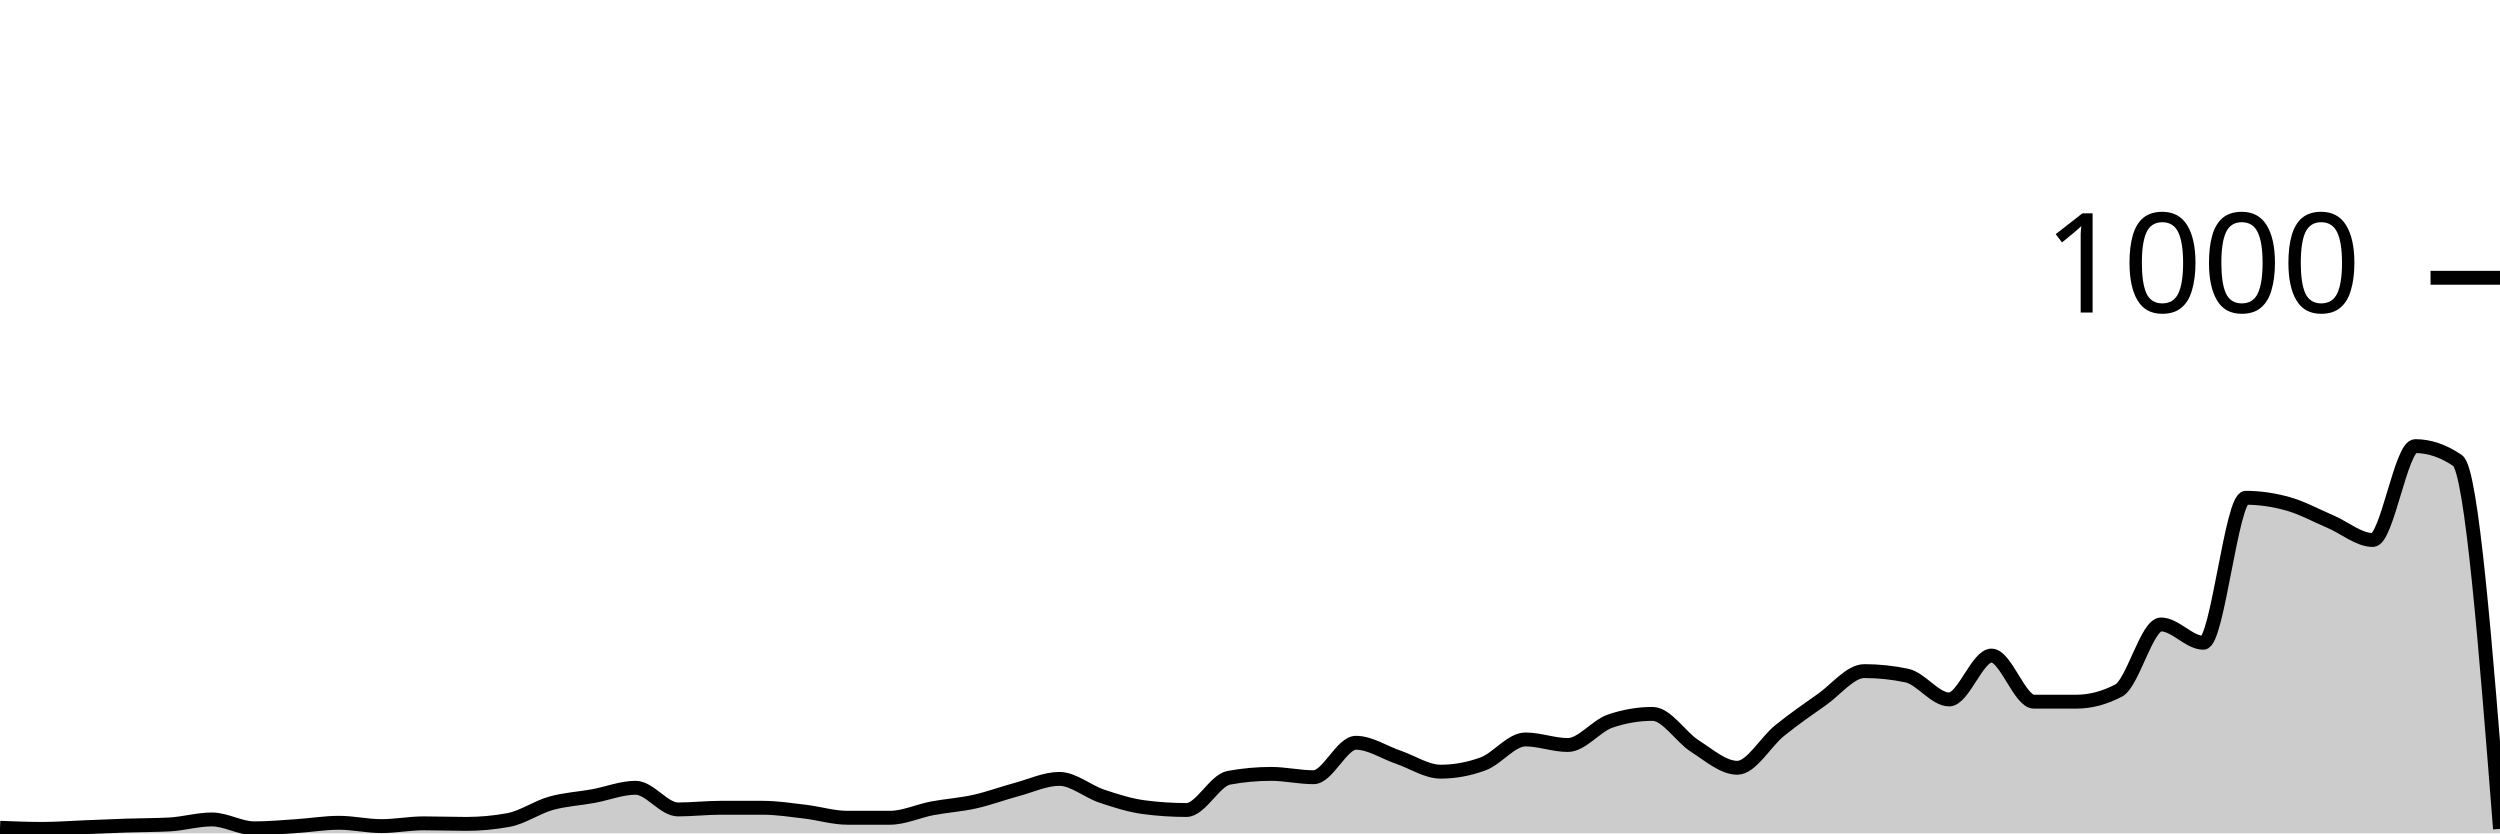
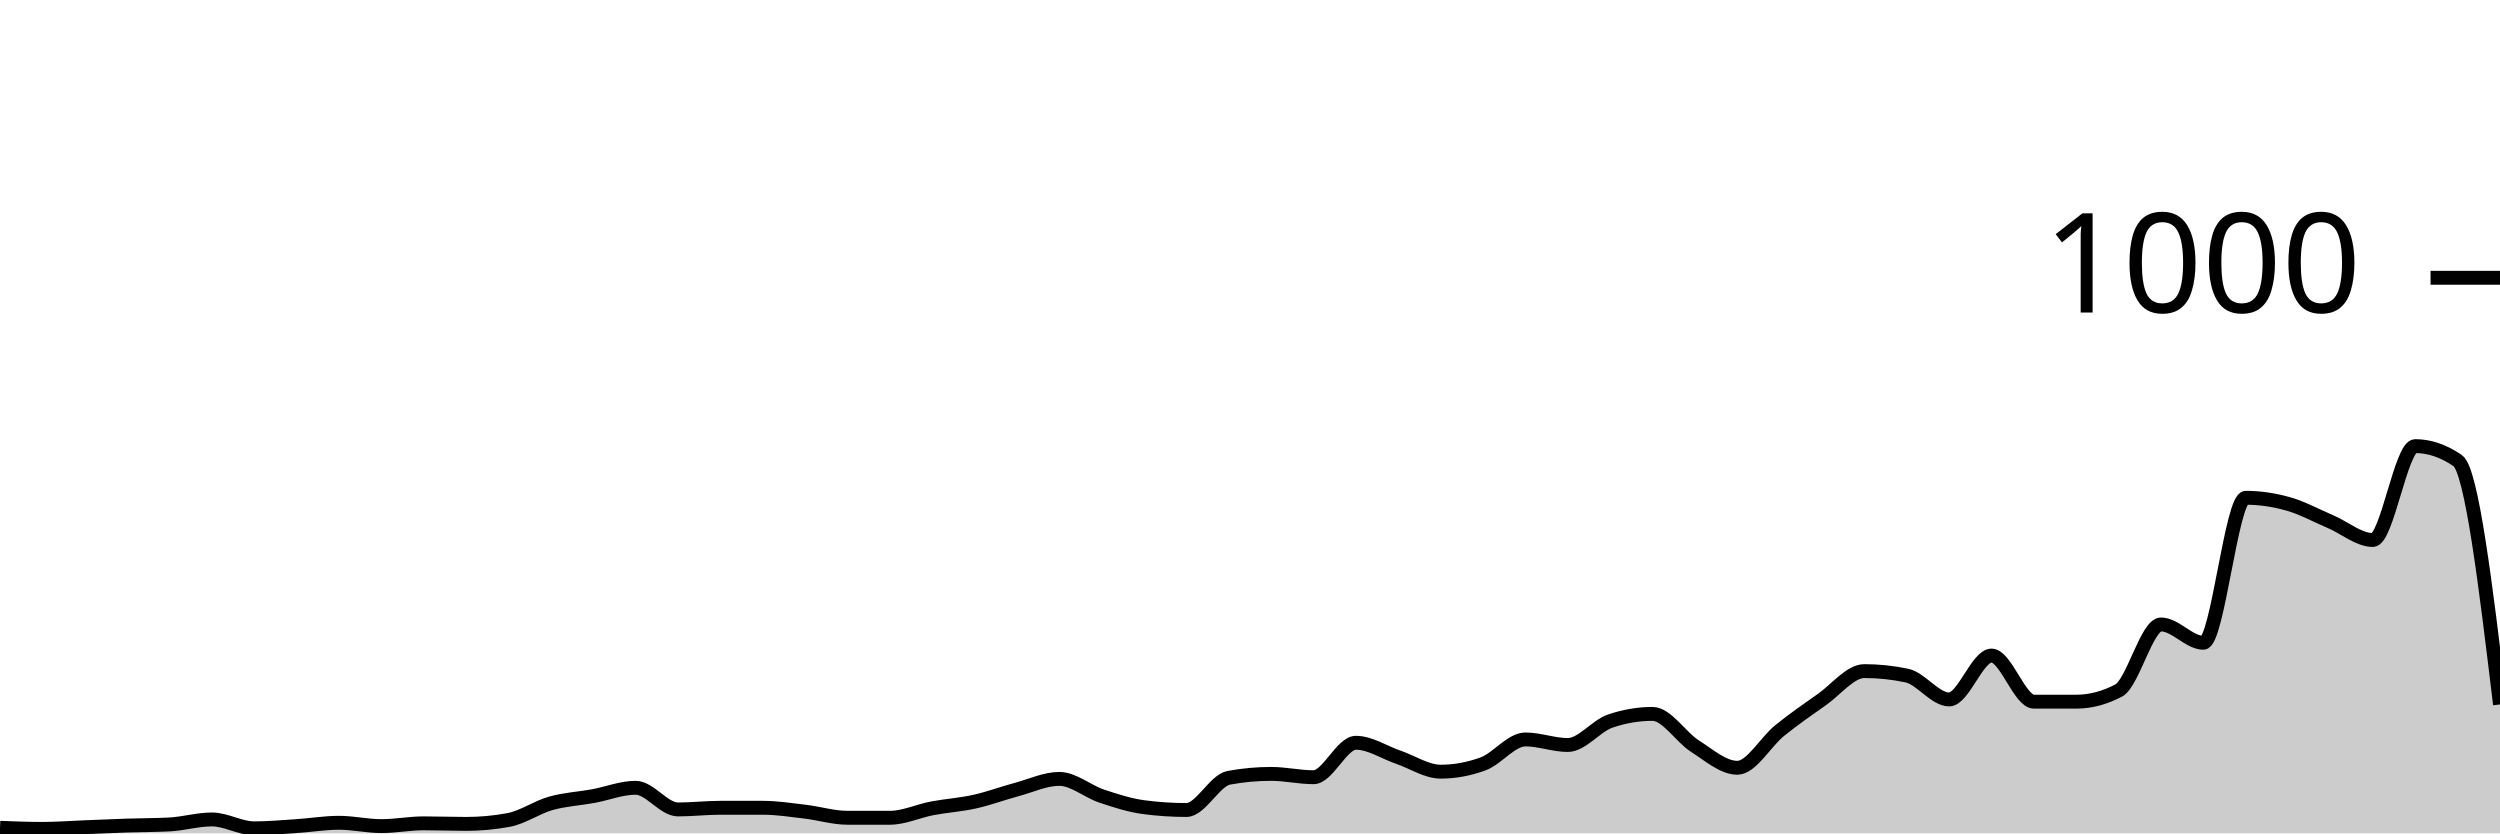
<svg xmlns="http://www.w3.org/2000/svg" viewBox="0 0 180 60">
  <g transform="translate(0,20)">
-     <path class="area" fill="rgba(0, 0, 0, 0.2)" d="M0,39.6C1.017,39.64,2.034,39.68,3.051,39.68C4.068,39.68,5.085,39.6,6.102,39.56C7.119,39.52,8.136,39.473,9.153,39.44C10.169,39.407,11.186,39.413,12.203,39.36C13.22,39.307,14.237,39,15.254,39C16.271,39,17.288,39.64,18.305,39.64C19.322,39.64,20.339,39.547,21.356,39.48C22.373,39.413,23.39,39.24,24.407,39.24C25.424,39.24,26.441,39.48,27.458,39.48C28.475,39.48,29.492,39.28,30.508,39.28C31.525,39.28,32.542,39.32,33.559,39.32C34.576,39.32,35.593,39.227,36.61,39.04C37.627,38.853,38.644,38.127,39.661,37.84C40.678,37.553,41.695,37.507,42.712,37.32C43.729,37.133,44.746,36.72,45.763,36.72C46.78,36.72,47.797,38.28,48.814,38.28C49.831,38.28,50.847,38.16,51.864,38.16C52.881,38.16,53.898,38.16,54.915,38.16C55.932,38.16,56.949,38.32,57.966,38.44C58.983,38.56,60,38.88,61.017,38.88C62.034,38.88,63.051,38.88,64.068,38.88C65.085,38.88,66.102,38.393,67.119,38.2C68.136,38.007,69.153,37.947,70.169,37.72C71.186,37.493,72.203,37.113,73.22,36.84C74.237,36.567,75.254,36.08,76.271,36.08C77.288,36.08,78.305,36.98,79.322,37.32C80.339,37.66,81.356,37.987,82.373,38.12C83.39,38.253,84.407,38.32,85.424,38.32C86.441,38.32,87.458,36.187,88.475,36C89.492,35.813,90.508,35.72,91.525,35.72C92.542,35.72,93.559,35.96,94.576,35.96C95.593,35.96,96.61,33.48,97.627,33.48C98.644,33.48,99.661,34.173,100.678,34.52C101.695,34.867,102.712,35.56,103.729,35.56C104.746,35.56,105.763,35.373,106.78,35C107.797,34.627,108.814,33.24,109.831,33.24C110.847,33.24,111.864,33.64,112.881,33.64C113.898,33.64,114.915,32.267,115.932,31.92C116.949,31.573,117.966,31.4,118.983,31.4C120,31.4,121.017,33.073,122.034,33.72C123.051,34.367,124.068,35.28,125.085,35.28C126.102,35.28,127.119,33.42,128.136,32.6C129.153,31.78,130.169,31.073,131.186,30.36C132.203,29.647,133.22,28.32,134.237,28.32C135.254,28.32,136.271,28.427,137.288,28.64C138.305,28.853,139.322,30.36,140.339,30.36C141.356,30.36,142.373,27.2,143.39,27.2C144.407,27.2,145.424,30.52,146.441,30.52C147.458,30.52,148.475,30.52,149.492,30.52C150.508,30.52,151.525,30.253,152.542,29.72C153.559,29.187,154.576,24.96,155.593,24.96C156.61,24.96,157.627,26.28,158.644,26.28C159.661,26.28,160.678,15.84,161.695,15.84C162.712,15.84,163.729,15.993,164.746,16.28C165.763,16.567,166.78,17.127,167.797,17.56C168.814,17.993,169.831,18.88,170.847,18.88C171.864,18.88,172.881,12.12,173.898,12.12C174.915,12.12,175.932,12.467,176.949,13.16C177.966,13.853,178.983,26.767,180,39.68L180,40C178.983,40,177.966,40,176.949,40C175.932,40,174.915,40,173.898,40C172.881,40,171.864,40,170.847,40C169.831,40,168.814,40,167.797,40C166.78,40,165.763,40,164.746,40C163.729,40,162.712,40,161.695,40C160.678,40,159.661,40,158.644,40C157.627,40,156.61,40,155.593,40C154.576,40,153.559,40,152.542,40C151.525,40,150.508,40,149.492,40C148.475,40,147.458,40,146.441,40C145.424,40,144.407,40,143.39,40C142.373,40,141.356,40,140.339,40C139.322,40,138.305,40,137.288,40C136.271,40,135.254,40,134.237,40C133.22,40,132.203,40,131.186,40C130.169,40,129.153,40,128.136,40C127.119,40,126.102,40,125.085,40C124.068,40,123.051,40,122.034,40C121.017,40,120,40,118.983,40C117.966,40,116.949,40,115.932,40C114.915,40,113.898,40,112.881,40C111.864,40,110.847,40,109.831,40C108.814,40,107.797,40,106.78,40C105.763,40,104.746,40,103.729,40C102.712,40,101.695,40,100.678,40C99.661,40,98.644,40,97.627,40C96.61,40,95.593,40,94.576,40C93.559,40,92.542,40,91.525,40C90.508,40,89.492,40,88.475,40C87.458,40,86.441,40,85.424,40C84.407,40,83.39,40,82.373,40C81.356,40,80.339,40,79.322,40C78.305,40,77.288,40,76.271,40C75.254,40,74.237,40,73.22,40C72.203,40,71.186,40,70.169,40C69.153,40,68.136,40,67.119,40C66.102,40,65.085,40,64.068,40C63.051,40,62.034,40,61.017,40C60,40,58.983,40,57.966,40C56.949,40,55.932,40,54.915,40C53.898,40,52.881,40,51.864,40C50.847,40,49.831,40,48.814,40C47.797,40,46.78,40,45.763,40C44.746,40,43.729,40,42.712,40C41.695,40,40.678,40,39.661,40C38.644,40,37.627,40,36.61,40C35.593,40,34.576,40,33.559,40C32.542,40,31.525,40,30.508,40C29.492,40,28.475,40,27.458,40C26.441,40,25.424,40,24.407,40C23.39,40,22.373,40,21.356,40C20.339,40,19.322,40,18.305,40C17.288,40,16.271,40,15.254,40C14.237,40,13.22,40,12.203,40C11.186,40,10.169,40,9.153,40C8.136,40,7.119,40,6.102,40C5.085,40,4.068,40,3.051,40C2.034,40,1.017,40,0,40Z" />
-     <path class="line" stroke="black" fill="none" d="M0,39.6C1.017,39.64,2.034,39.68,3.051,39.68C4.068,39.68,5.085,39.6,6.102,39.56C7.119,39.52,8.136,39.473,9.153,39.44C10.169,39.407,11.186,39.413,12.203,39.36C13.22,39.307,14.237,39,15.254,39C16.271,39,17.288,39.64,18.305,39.64C19.322,39.64,20.339,39.547,21.356,39.48C22.373,39.413,23.39,39.24,24.407,39.24C25.424,39.24,26.441,39.48,27.458,39.48C28.475,39.48,29.492,39.28,30.508,39.28C31.525,39.28,32.542,39.32,33.559,39.32C34.576,39.32,35.593,39.227,36.61,39.04C37.627,38.853,38.644,38.127,39.661,37.84C40.678,37.553,41.695,37.507,42.712,37.32C43.729,37.133,44.746,36.72,45.763,36.72C46.78,36.72,47.797,38.28,48.814,38.28C49.831,38.28,50.847,38.16,51.864,38.16C52.881,38.16,53.898,38.16,54.915,38.16C55.932,38.16,56.949,38.32,57.966,38.44C58.983,38.56,60,38.88,61.017,38.88C62.034,38.88,63.051,38.88,64.068,38.88C65.085,38.88,66.102,38.393,67.119,38.2C68.136,38.007,69.153,37.947,70.169,37.72C71.186,37.493,72.203,37.113,73.22,36.84C74.237,36.567,75.254,36.08,76.271,36.08C77.288,36.08,78.305,36.98,79.322,37.32C80.339,37.66,81.356,37.987,82.373,38.12C83.39,38.253,84.407,38.32,85.424,38.32C86.441,38.32,87.458,36.187,88.475,36C89.492,35.813,90.508,35.72,91.525,35.72C92.542,35.72,93.559,35.96,94.576,35.96C95.593,35.96,96.61,33.48,97.627,33.48C98.644,33.48,99.661,34.173,100.678,34.52C101.695,34.867,102.712,35.56,103.729,35.56C104.746,35.56,105.763,35.373,106.78,35C107.797,34.627,108.814,33.24,109.831,33.24C110.847,33.24,111.864,33.64,112.881,33.64C113.898,33.64,114.915,32.267,115.932,31.92C116.949,31.573,117.966,31.4,118.983,31.4C120,31.4,121.017,33.073,122.034,33.72C123.051,34.367,124.068,35.28,125.085,35.28C126.102,35.28,127.119,33.42,128.136,32.6C129.153,31.78,130.169,31.073,131.186,30.36C132.203,29.647,133.22,28.32,134.237,28.32C135.254,28.32,136.271,28.427,137.288,28.64C138.305,28.853,139.322,30.36,140.339,30.36C141.356,30.36,142.373,27.2,143.39,27.2C144.407,27.2,145.424,30.52,146.441,30.52C147.458,30.52,148.475,30.52,149.492,30.52C150.508,30.52,151.525,30.253,152.542,29.72C153.559,29.187,154.576,24.96,155.593,24.96C156.61,24.96,157.627,26.28,158.644,26.28C159.661,26.28,160.678,15.84,161.695,15.84C162.712,15.84,163.729,15.993,164.746,16.28C165.763,16.567,166.78,17.127,167.797,17.56C168.814,17.993,169.831,18.88,170.847,18.88C171.864,18.88,172.881,12.12,173.898,12.12C174.915,12.12,175.932,12.467,176.949,13.16C177.966,13.853,178.983,26.767,180,39.68" />
+     <path class="area" fill="rgba(0, 0, 0, 0.2)" d="M0,39.6C1.017,39.64,2.034,39.68,3.051,39.68C4.068,39.68,5.085,39.6,6.102,39.56C7.119,39.52,8.136,39.473,9.153,39.44C10.169,39.407,11.186,39.413,12.203,39.36C13.22,39.307,14.237,39,15.254,39C16.271,39,17.288,39.64,18.305,39.64C19.322,39.64,20.339,39.547,21.356,39.48C22.373,39.413,23.39,39.24,24.407,39.24C25.424,39.24,26.441,39.48,27.458,39.48C28.475,39.48,29.492,39.28,30.508,39.28C31.525,39.28,32.542,39.32,33.559,39.32C34.576,39.32,35.593,39.227,36.61,39.04C37.627,38.853,38.644,38.127,39.661,37.84C40.678,37.553,41.695,37.507,42.712,37.32C43.729,37.133,44.746,36.72,45.763,36.72C46.78,36.72,47.797,38.28,48.814,38.28C49.831,38.28,50.847,38.16,51.864,38.16C52.881,38.16,53.898,38.16,54.915,38.16C55.932,38.16,56.949,38.32,57.966,38.44C58.983,38.56,60,38.88,61.017,38.88C62.034,38.88,63.051,38.88,64.068,38.88C65.085,38.88,66.102,38.393,67.119,38.2C68.136,38.007,69.153,37.947,70.169,37.72C71.186,37.493,72.203,37.113,73.22,36.84C74.237,36.567,75.254,36.08,76.271,36.08C77.288,36.08,78.305,36.98,79.322,37.32C80.339,37.66,81.356,37.987,82.373,38.12C83.39,38.253,84.407,38.32,85.424,38.32C86.441,38.32,87.458,36.187,88.475,36C89.492,35.813,90.508,35.72,91.525,35.72C92.542,35.72,93.559,35.96,94.576,35.96C95.593,35.96,96.61,33.48,97.627,33.48C98.644,33.48,99.661,34.173,100.678,34.52C101.695,34.867,102.712,35.56,103.729,35.56C104.746,35.56,105.763,35.373,106.78,35C107.797,34.627,108.814,33.24,109.831,33.24C110.847,33.24,111.864,33.64,112.881,33.64C113.898,33.64,114.915,32.267,115.932,31.92C116.949,31.573,117.966,31.4,118.983,31.4C120,31.4,121.017,33.073,122.034,33.72C123.051,34.367,124.068,35.28,125.085,35.28C126.102,35.28,127.119,33.42,128.136,32.6C129.153,31.78,130.169,31.073,131.186,30.36C132.203,29.647,133.22,28.32,134.237,28.32C135.254,28.32,136.271,28.427,137.288,28.64C138.305,28.853,139.322,30.36,140.339,30.36C141.356,30.36,142.373,27.2,143.39,27.2C144.407,27.2,145.424,30.52,146.441,30.52C147.458,30.52,148.475,30.52,149.492,30.52C150.508,30.52,151.525,30.253,152.542,29.72C153.559,29.187,154.576,24.96,155.593,24.96C156.61,24.96,157.627,26.28,158.644,26.28C159.661,26.28,160.678,15.84,161.695,15.84C162.712,15.84,163.729,15.993,164.746,16.28C165.763,16.567,166.78,17.127,167.797,17.56C168.814,17.993,169.831,18.88,170.847,18.88C171.864,18.88,172.881,12.12,173.898,12.12C174.915,12.12,175.932,12.467,176.949,13.16C177.966,13.853,178.983,22.287,180,30.72L180,40C178.983,40,177.966,40,176.949,40C175.932,40,174.915,40,173.898,40C172.881,40,171.864,40,170.847,40C169.831,40,168.814,40,167.797,40C166.78,40,165.763,40,164.746,40C163.729,40,162.712,40,161.695,40C160.678,40,159.661,40,158.644,40C157.627,40,156.61,40,155.593,40C154.576,40,153.559,40,152.542,40C151.525,40,150.508,40,149.492,40C148.475,40,147.458,40,146.441,40C145.424,40,144.407,40,143.39,40C142.373,40,141.356,40,140.339,40C139.322,40,138.305,40,137.288,40C136.271,40,135.254,40,134.237,40C133.22,40,132.203,40,131.186,40C130.169,40,129.153,40,128.136,40C127.119,40,126.102,40,125.085,40C124.068,40,123.051,40,122.034,40C121.017,40,120,40,118.983,40C117.966,40,116.949,40,115.932,40C114.915,40,113.898,40,112.881,40C111.864,40,110.847,40,109.831,40C108.814,40,107.797,40,106.78,40C105.763,40,104.746,40,103.729,40C102.712,40,101.695,40,100.678,40C99.661,40,98.644,40,97.627,40C96.61,40,95.593,40,94.576,40C93.559,40,92.542,40,91.525,40C90.508,40,89.492,40,88.475,40C87.458,40,86.441,40,85.424,40C84.407,40,83.39,40,82.373,40C81.356,40,80.339,40,79.322,40C78.305,40,77.288,40,76.271,40C75.254,40,74.237,40,73.22,40C72.203,40,71.186,40,70.169,40C69.153,40,68.136,40,67.119,40C66.102,40,65.085,40,64.068,40C63.051,40,62.034,40,61.017,40C60,40,58.983,40,57.966,40C56.949,40,55.932,40,54.915,40C53.898,40,52.881,40,51.864,40C50.847,40,49.831,40,48.814,40C47.797,40,46.78,40,45.763,40C44.746,40,43.729,40,42.712,40C41.695,40,40.678,40,39.661,40C38.644,40,37.627,40,36.61,40C35.593,40,34.576,40,33.559,40C32.542,40,31.525,40,30.508,40C29.492,40,28.475,40,27.458,40C26.441,40,25.424,40,24.407,40C23.39,40,22.373,40,21.356,40C20.339,40,19.322,40,18.305,40C17.288,40,16.271,40,15.254,40C14.237,40,13.22,40,12.203,40C11.186,40,10.169,40,9.153,40C8.136,40,7.119,40,6.102,40C5.085,40,4.068,40,3.051,40C2.034,40,1.017,40,0,40Z" />
+     <path class="line" stroke="black" fill="none" d="M0,39.6C1.017,39.64,2.034,39.68,3.051,39.68C4.068,39.68,5.085,39.6,6.102,39.56C7.119,39.52,8.136,39.473,9.153,39.44C10.169,39.407,11.186,39.413,12.203,39.36C13.22,39.307,14.237,39,15.254,39C16.271,39,17.288,39.64,18.305,39.64C19.322,39.64,20.339,39.547,21.356,39.48C22.373,39.413,23.39,39.24,24.407,39.24C25.424,39.24,26.441,39.48,27.458,39.48C28.475,39.48,29.492,39.28,30.508,39.28C31.525,39.28,32.542,39.32,33.559,39.32C34.576,39.32,35.593,39.227,36.61,39.04C37.627,38.853,38.644,38.127,39.661,37.84C40.678,37.553,41.695,37.507,42.712,37.32C43.729,37.133,44.746,36.72,45.763,36.72C46.78,36.72,47.797,38.28,48.814,38.28C49.831,38.28,50.847,38.16,51.864,38.16C52.881,38.16,53.898,38.16,54.915,38.16C55.932,38.16,56.949,38.32,57.966,38.44C58.983,38.56,60,38.88,61.017,38.88C62.034,38.88,63.051,38.88,64.068,38.88C65.085,38.88,66.102,38.393,67.119,38.2C68.136,38.007,69.153,37.947,70.169,37.72C71.186,37.493,72.203,37.113,73.22,36.84C74.237,36.567,75.254,36.08,76.271,36.08C77.288,36.08,78.305,36.98,79.322,37.32C80.339,37.66,81.356,37.987,82.373,38.12C83.39,38.253,84.407,38.32,85.424,38.32C86.441,38.32,87.458,36.187,88.475,36C89.492,35.813,90.508,35.72,91.525,35.72C92.542,35.72,93.559,35.96,94.576,35.96C95.593,35.96,96.61,33.48,97.627,33.48C98.644,33.48,99.661,34.173,100.678,34.52C101.695,34.867,102.712,35.56,103.729,35.56C104.746,35.56,105.763,35.373,106.78,35C107.797,34.627,108.814,33.24,109.831,33.24C110.847,33.24,111.864,33.64,112.881,33.64C113.898,33.64,114.915,32.267,115.932,31.92C116.949,31.573,117.966,31.4,118.983,31.4C120,31.4,121.017,33.073,122.034,33.72C123.051,34.367,124.068,35.28,125.085,35.28C126.102,35.28,127.119,33.42,128.136,32.6C129.153,31.78,130.169,31.073,131.186,30.36C132.203,29.647,133.22,28.32,134.237,28.32C135.254,28.32,136.271,28.427,137.288,28.64C138.305,28.853,139.322,30.36,140.339,30.36C141.356,30.36,142.373,27.2,143.39,27.2C144.407,27.2,145.424,30.52,146.441,30.52C147.458,30.52,148.475,30.52,149.492,30.52C150.508,30.52,151.525,30.253,152.542,29.72C153.559,29.187,154.576,24.96,155.593,24.96C156.61,24.96,157.627,26.28,158.644,26.28C159.661,26.28,160.678,15.84,161.695,15.84C162.712,15.84,163.729,15.993,164.746,16.28C165.763,16.567,166.78,17.127,167.797,17.56C168.814,17.993,169.831,18.88,170.847,18.88C171.864,18.88,172.881,12.12,173.898,12.12C174.915,12.12,175.932,12.467,176.949,13.16C177.966,13.853,178.983,22.287,180,30.72" />
    <path class="axis-ceiling" stroke-width="1" stroke="black" fill="none" d="M175,0L180,0" />
    <text class="axis-ceiling-label" font-family="sans-serif" text-anchor="end" font-size="10px" x="170" y="2.5">1000</text>
  </g>
</svg>
